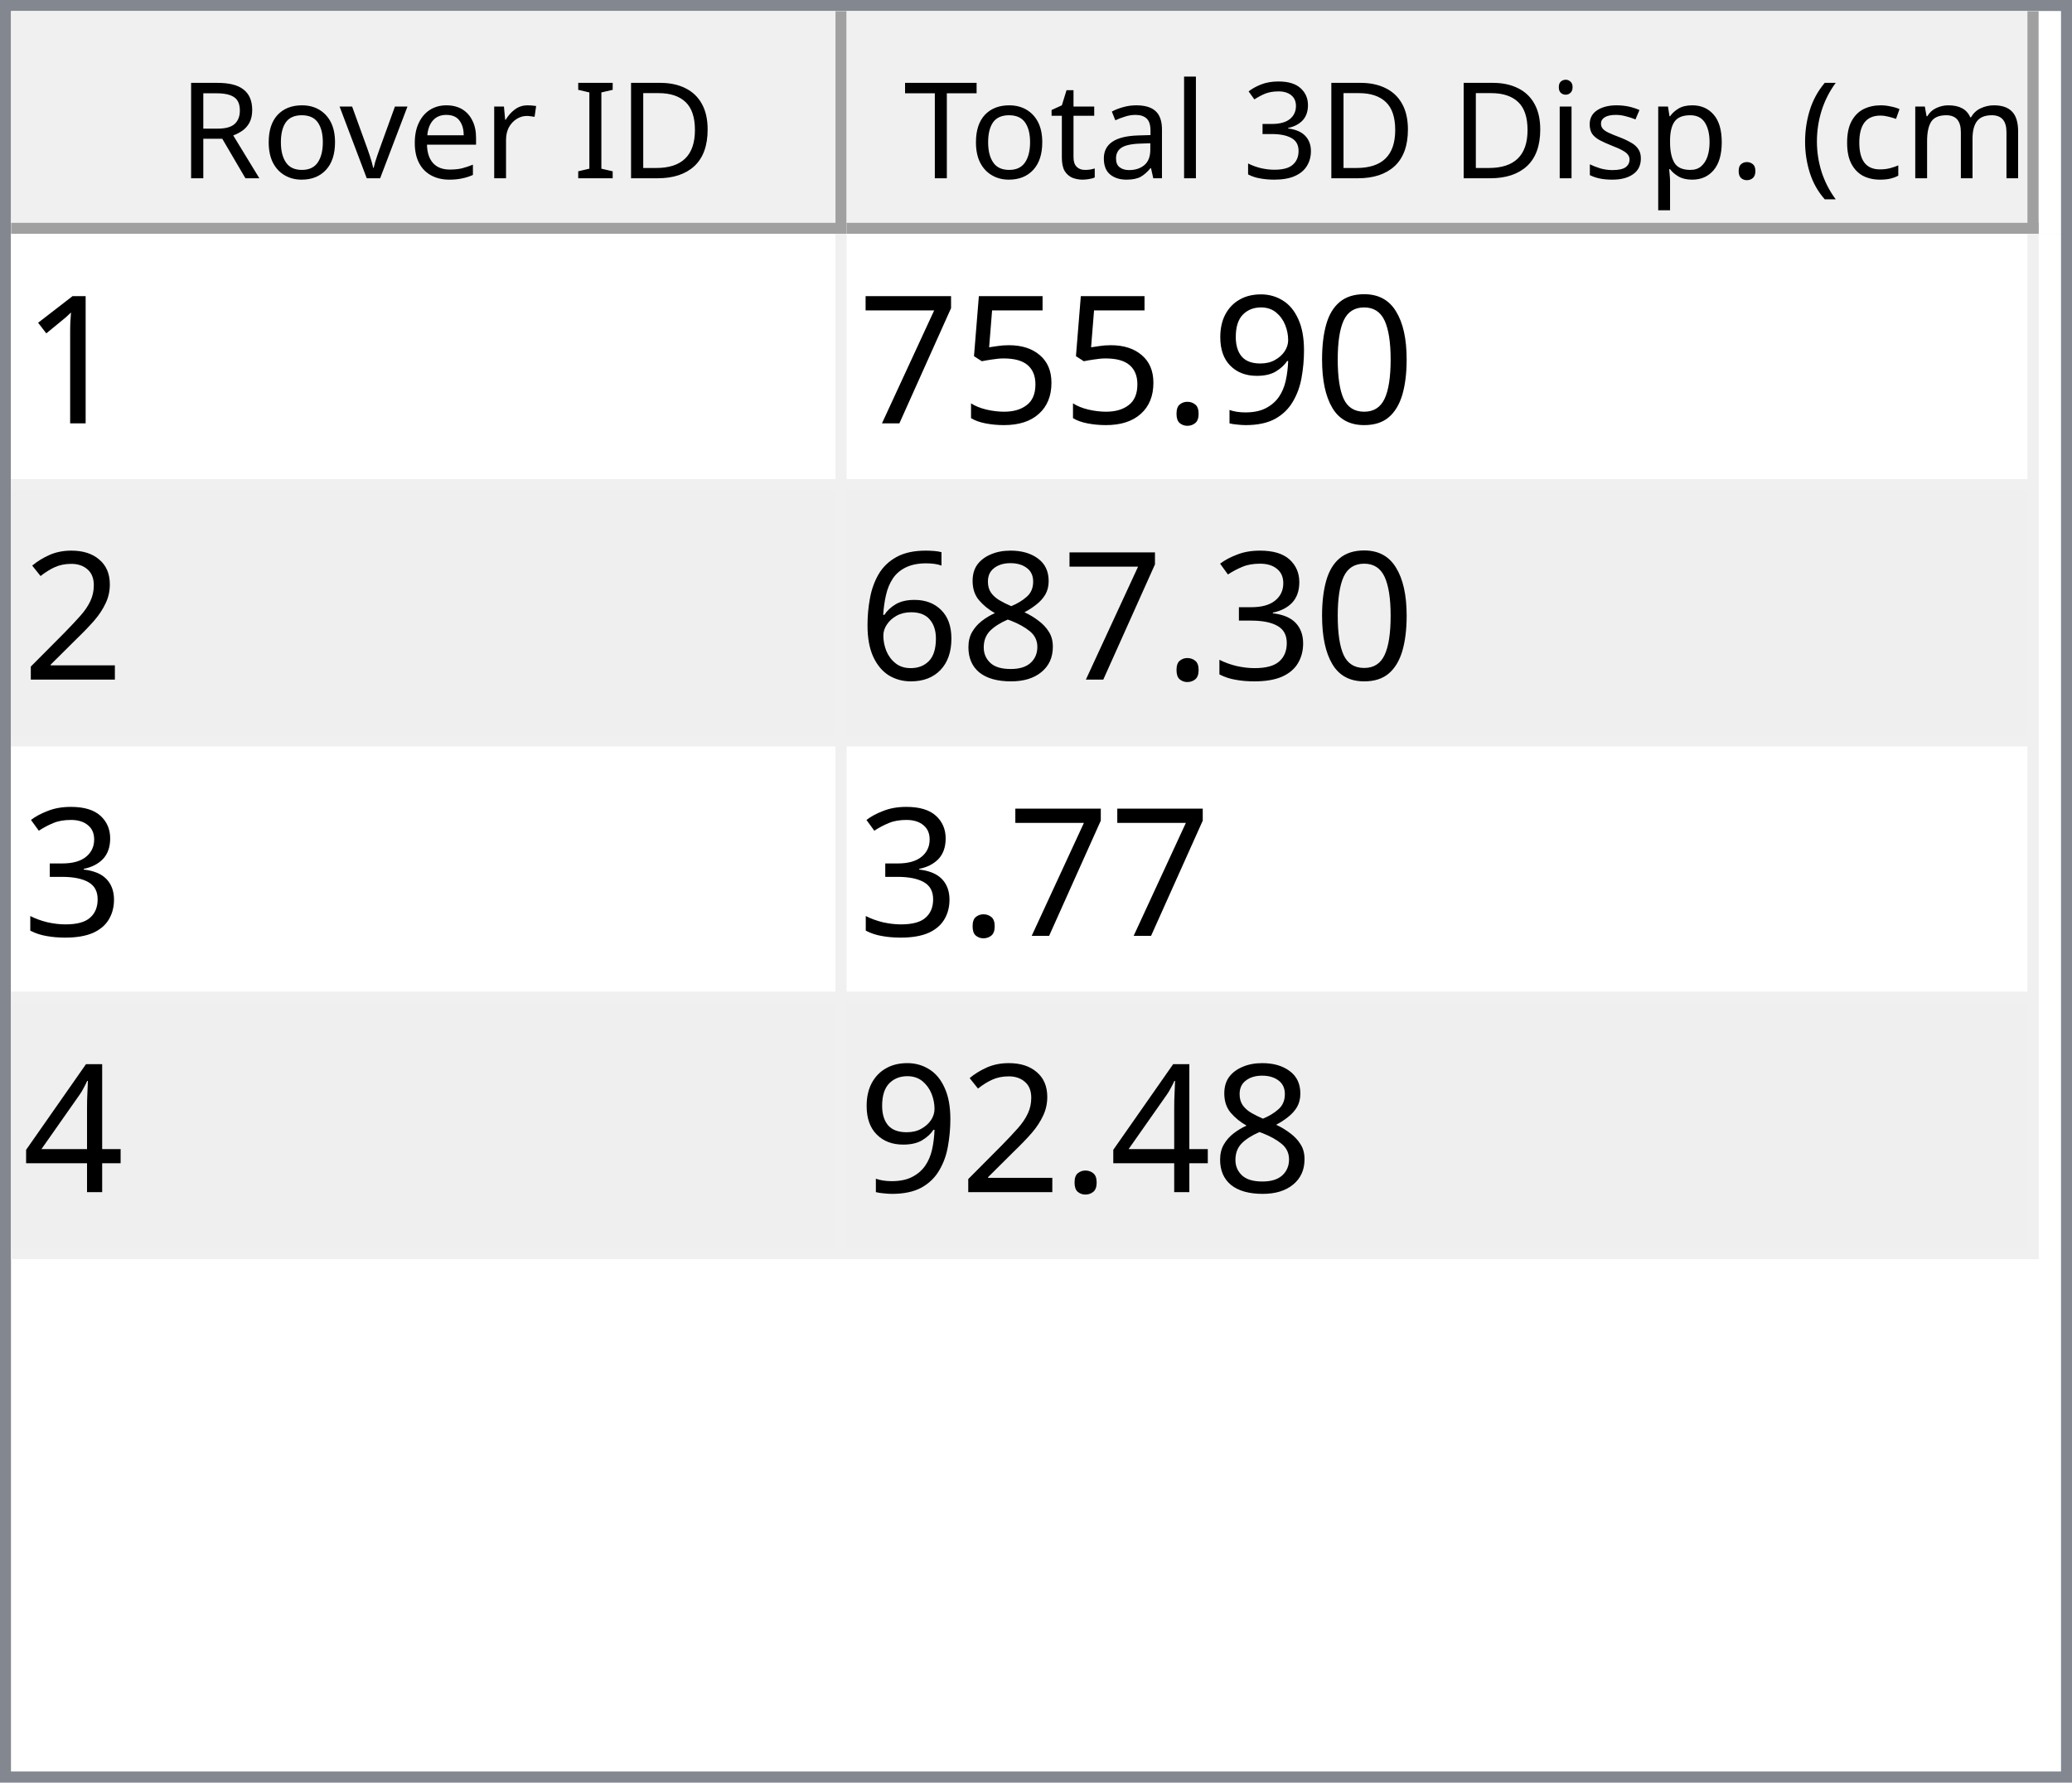
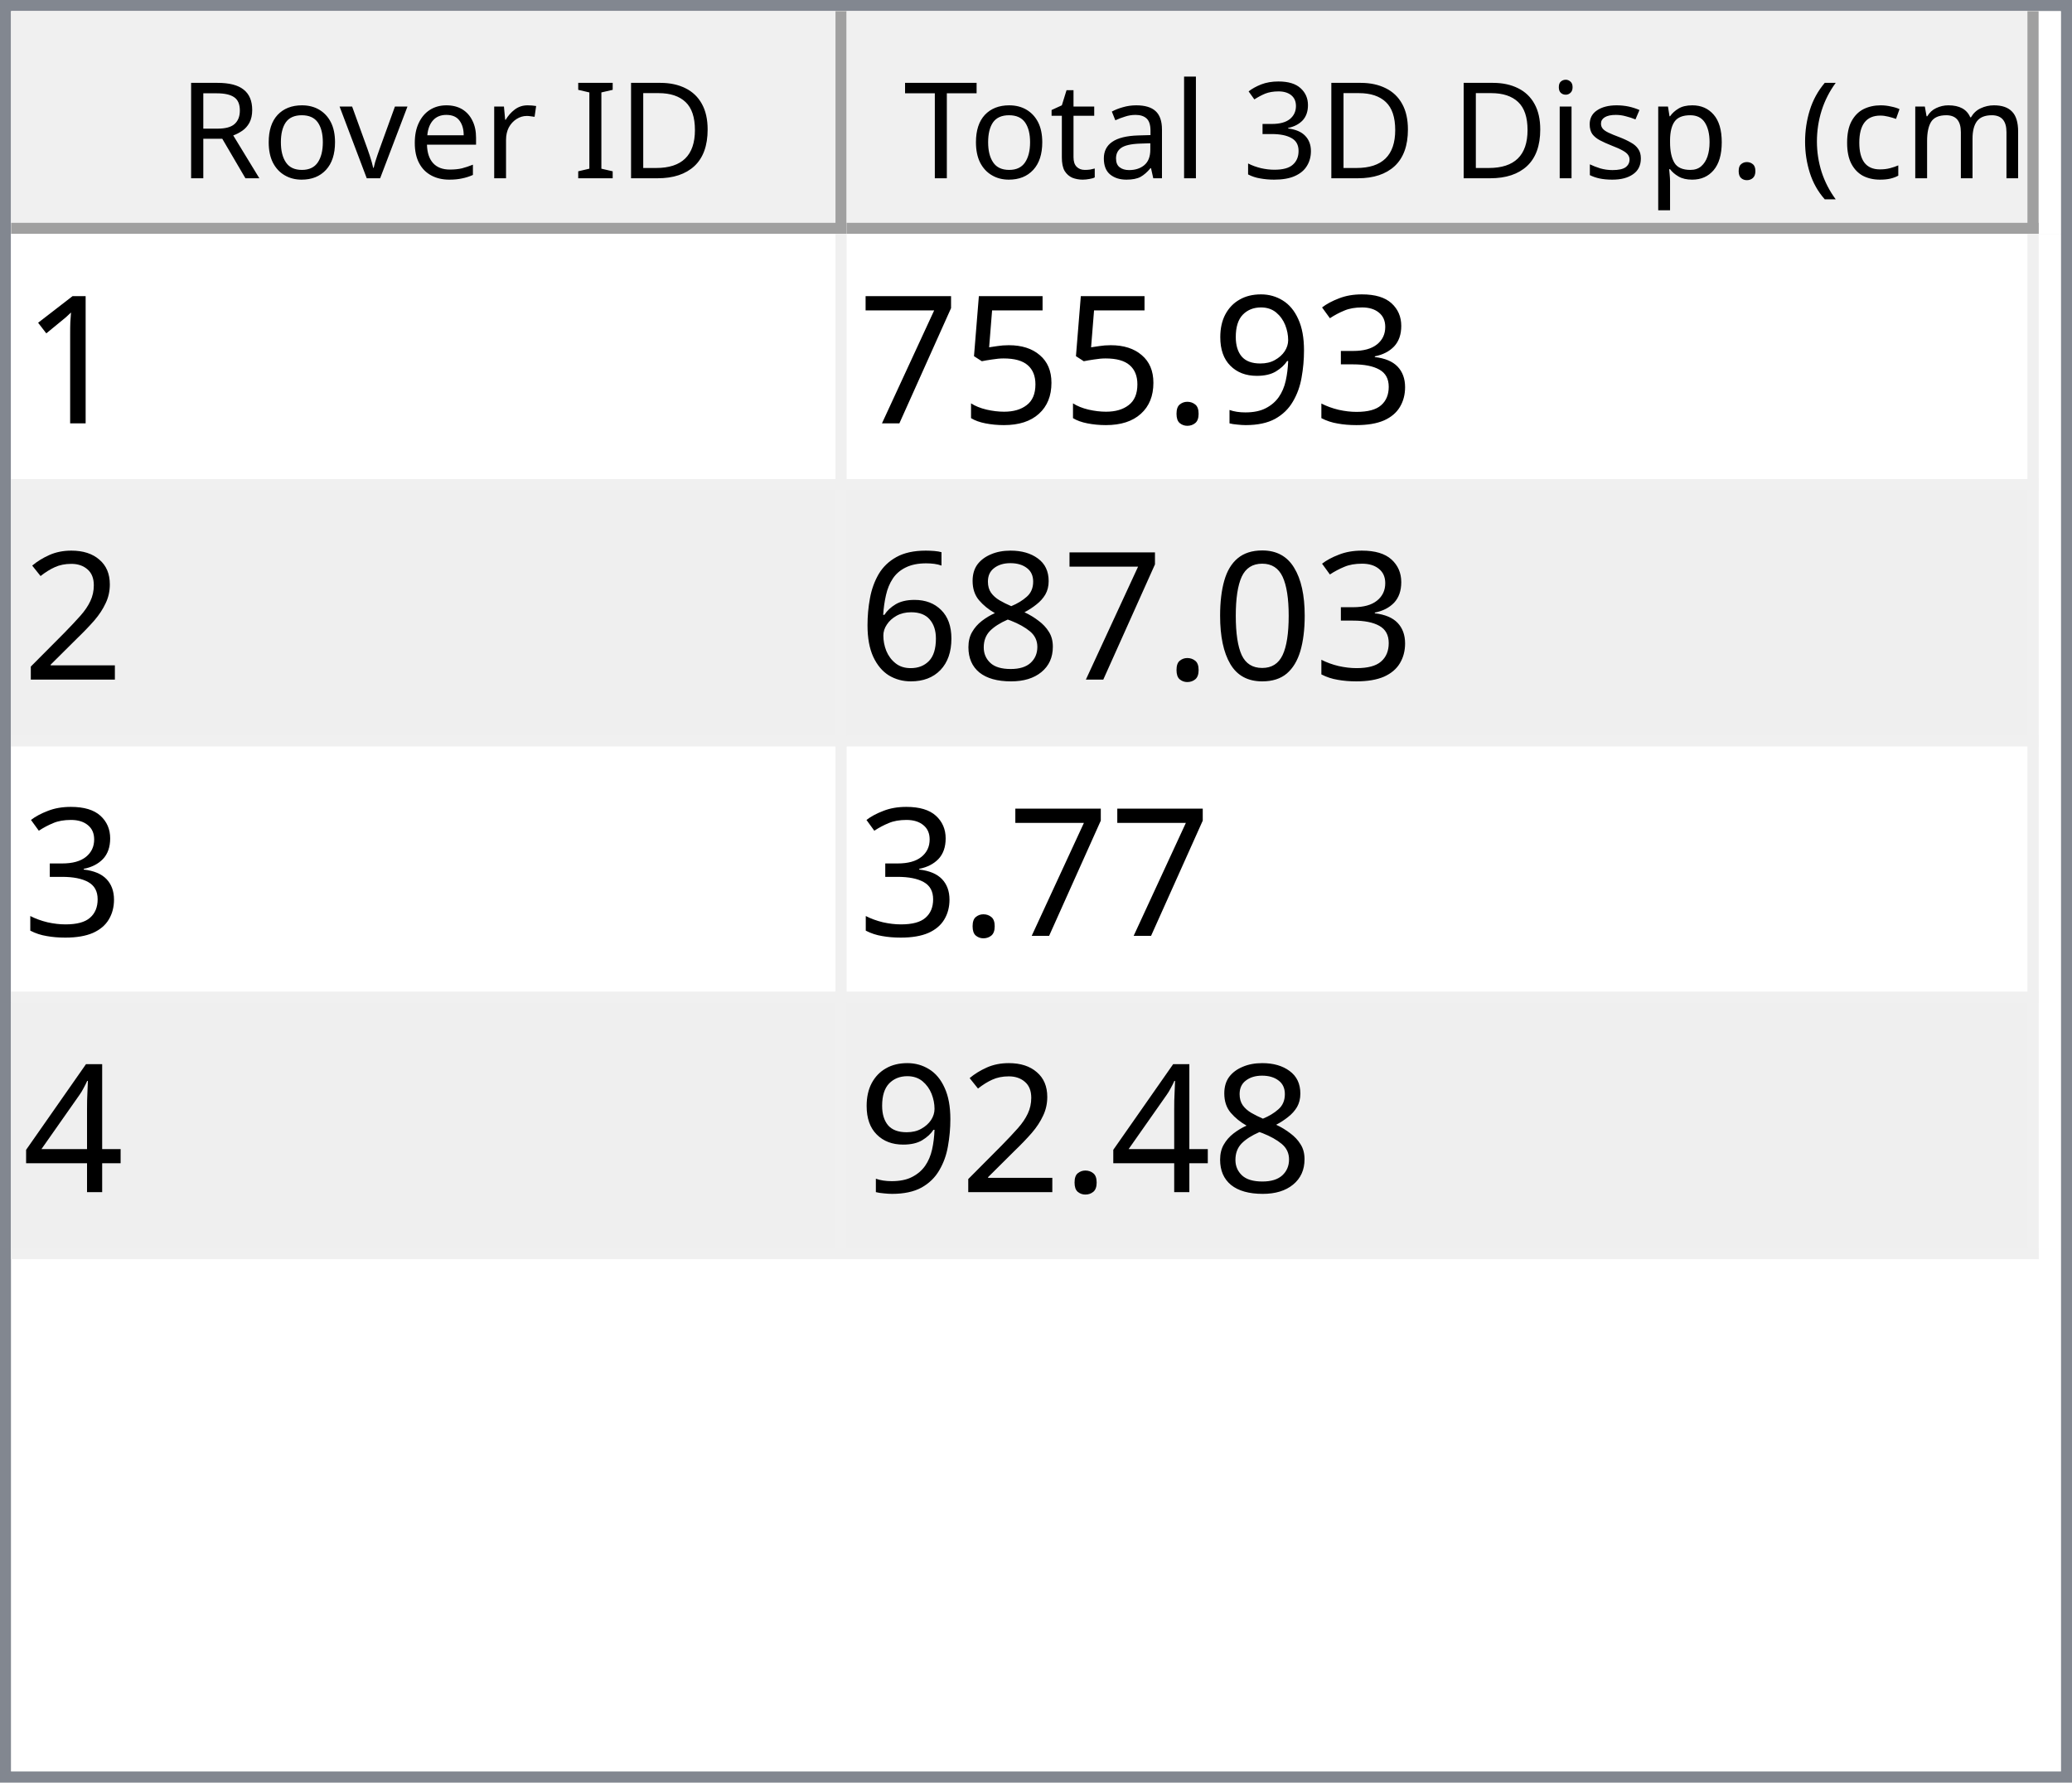
<svg xmlns="http://www.w3.org/2000/svg" style="fill-opacity:1; color-rendering:auto; color-interpolation:auto; text-rendering:auto; stroke:black; stroke-linecap:square; stroke-miterlimit:10; shape-rendering:auto; stroke-opacity:1; fill:black; stroke-dasharray:none; font-weight:normal; stroke-width:1; font-family:'Dialog'; font-style:normal; stroke-linejoin:miter; font-size:12px; stroke-dashoffset:0; image-rendering:auto;" width="186" height="160">
  <defs id="genericDefs" />
  <g>
    <defs id="defs1">
      <clipPath clipPathUnits="userSpaceOnUse" id="clipPath1">
        <path d="M0 0 L186 0 L186 160 L0 160 L0 0 Z" />
      </clipPath>
      <clipPath clipPathUnits="userSpaceOnUse" id="clipPath2">
        <path d="M0 0 L0 160 L186 160 L186 0 Z" />
      </clipPath>
      <clipPath clipPathUnits="userSpaceOnUse" id="clipPath3">
        <path d="M0 0 L0 20 L184 20 L184 0 Z" />
      </clipPath>
      <clipPath clipPathUnits="userSpaceOnUse" id="clipPath4">
        <path d="M0 0 L0 20 L75 20 L75 0 Z" />
      </clipPath>
      <clipPath clipPathUnits="userSpaceOnUse" id="clipPath5">
        <path d="M1 1 L1 19 L74 19 L74 1 Z" />
      </clipPath>
      <clipPath clipPathUnits="userSpaceOnUse" id="clipPath6">
        <path d="M0 0 L0 18 L73 18 L73 0 Z" />
      </clipPath>
      <clipPath clipPathUnits="userSpaceOnUse" id="clipPath7">
        <path d="M-0.5 -0.5 L-0.5 19.5 L74.5 19.5 L74.5 -0.5 Z" />
      </clipPath>
      <clipPath clipPathUnits="userSpaceOnUse" id="clipPath8">
        <path d="M0 0 L0 20 L107 20 L107 0 Z" />
      </clipPath>
      <clipPath clipPathUnits="userSpaceOnUse" id="clipPath9">
        <path d="M1 1 L1 19 L106 19 L106 1 Z" />
      </clipPath>
      <clipPath clipPathUnits="userSpaceOnUse" id="clipPath10">
        <path d="M0 0 L0 18 L105 18 L105 0 Z" />
      </clipPath>
      <clipPath clipPathUnits="userSpaceOnUse" id="clipPath11">
        <path d="M-0.5 -0.5 L-0.5 19.5 L106.5 19.5 L106.5 -0.5 Z" />
      </clipPath>
      <clipPath clipPathUnits="userSpaceOnUse" id="clipPath12">
        <path d="M0 0 L0 138 L184 138 L184 0 Z" />
      </clipPath>
      <clipPath clipPathUnits="userSpaceOnUse" id="clipPath13">
        <path d="M0 0 L0 92 L182 92 L182 0 Z" />
      </clipPath>
      <clipPath clipPathUnits="userSpaceOnUse" id="clipPath14">
        <path d="M-0.5 -0.5 L-0.5 91.5 L181.5 91.5 L181.5 -0.5 Z" />
      </clipPath>
      <clipPath clipPathUnits="userSpaceOnUse" id="clipPath15">
        <path d="M0 0 L0 22 L74 22 L74 0 Z" />
      </clipPath>
      <clipPath clipPathUnits="userSpaceOnUse" id="clipPath16">
        <path d="M0 0 L0 22 L106 22 L106 0 Z" />
      </clipPath>
      <font horiz-adv-x="64.551" id="font1">
        <font-face ascent="107.91" descent="25.098" units-per-em="100" style="font-style:normal; font-family:Segoe UI; font-weight:normal;" />
        <missing-glyph horiz-adv-x="64.551" d="M8.109 0 L8.109 68.266 L56.453 68.266 L56.453 0 L8.109 0 ZM15.328 7.234 L49.219 7.234 L49.219 61.031 L15.328 61.031 L15.328 7.234 Z" />
        <glyph unicode="D" horiz-adv-x="70.117" d="M9.188 0 L9.188 70.016 L28.516 70.016 Q65.531 70.016 65.531 35.891 Q65.531 19.672 55.25 9.836 Q44.969 0 27.734 0 L9.188 0 ZM17.391 62.594 L17.391 7.422 L27.828 7.422 Q41.609 7.422 49.273 14.797 Q56.938 22.172 56.938 35.688 Q56.938 62.594 28.328 62.594 L17.391 62.594 Z" />
        <glyph unicode="I" horiz-adv-x="26.611" d="M17.391 0 L9.188 0 L9.188 70.016 L17.391 70.016 L17.391 0 Z" />
        <glyph unicode=" " horiz-adv-x="27.393" d="" />
        <glyph unicode="r" horiz-adv-x="34.766" d="M34.188 41.891 Q32.078 43.5 28.125 43.5 Q23 43.5 19.555 38.672 Q16.109 33.844 16.109 25.484 L16.109 0 L8.109 0 L8.109 50 L16.109 50 L16.109 39.703 L16.312 39.703 Q18.016 44.969 21.531 47.922 Q25.047 50.875 29.391 50.875 Q32.516 50.875 34.188 50.203 L34.188 41.891 Z" />
        <glyph unicode="e" horiz-adv-x="52.295" d="M48.297 23 L12.984 23 Q13.188 14.656 17.484 10.109 Q21.781 5.562 29.297 5.562 Q37.75 5.562 44.828 11.141 L44.828 3.609 Q38.234 -1.172 27.391 -1.172 Q16.797 -1.172 10.742 5.641 Q4.688 12.453 4.688 24.812 Q4.688 36.469 11.305 43.82 Q17.922 51.172 27.734 51.172 Q37.547 51.172 42.922 44.828 Q48.297 38.484 48.297 27.203 L48.297 23 ZM40.094 29.781 Q40.047 36.719 36.75 40.578 Q33.453 44.438 27.594 44.438 Q21.922 44.438 17.969 40.383 Q14.016 36.328 13.094 29.781 L40.094 29.781 Z" />
        <glyph unicode="v" horiz-adv-x="47.9" d="M47.406 50 L27.484 0 L19.625 0 L0.688 50 L9.469 50 L22.172 13.672 Q23.578 9.672 23.922 6.688 L24.125 6.688 Q24.609 10.453 25.688 13.484 L38.969 50 L47.406 50 Z" />
        <glyph unicode="o" horiz-adv-x="58.594" d="M29 -1.172 Q17.922 -1.172 11.305 5.836 Q4.688 12.844 4.688 24.422 Q4.688 37.016 11.57 44.094 Q18.453 51.172 30.172 51.172 Q41.359 51.172 47.633 44.289 Q53.906 37.406 53.906 25.203 Q53.906 13.234 47.141 6.031 Q40.375 -1.172 29 -1.172 ZM29.594 44.438 Q21.875 44.438 17.383 39.188 Q12.891 33.938 12.891 24.703 Q12.891 15.828 17.43 10.695 Q21.969 5.562 29.594 5.562 Q37.359 5.562 41.531 10.594 Q45.703 15.625 45.703 24.906 Q45.703 34.281 41.531 39.359 Q37.359 44.438 29.594 44.438 Z" />
        <glyph unicode="R" horiz-adv-x="59.814" d="M59.375 0 L49.609 0 L37.891 19.625 Q36.281 22.359 34.766 24.289 Q33.25 26.219 31.664 27.438 Q30.078 28.656 28.25 29.219 Q26.422 29.781 24.125 29.781 L17.391 29.781 L17.391 0 L9.188 0 L9.188 70.016 L30.078 70.016 Q34.672 70.016 38.555 68.867 Q42.438 67.719 45.289 65.375 Q48.141 63.031 49.758 59.547 Q51.375 56.062 51.375 51.375 Q51.375 47.703 50.273 44.656 Q49.172 41.609 47.148 39.211 Q45.125 36.812 42.266 35.133 Q39.406 33.453 35.844 32.516 L35.844 32.328 Q37.594 31.547 38.891 30.547 Q40.188 29.547 41.359 28.18 Q42.531 26.812 43.68 25.078 Q44.828 23.344 46.234 21.047 L59.375 0 ZM17.391 62.594 L17.391 37.203 L28.516 37.203 Q31.594 37.203 34.203 38.133 Q36.812 39.062 38.719 40.797 Q40.625 42.531 41.703 45.047 Q42.781 47.562 42.781 50.688 Q42.781 56.297 39.141 59.445 Q35.5 62.594 28.609 62.594 L17.391 62.594 Z" />
        <glyph unicode=")" horiz-adv-x="30.176" d="M8.297 -15.922 L1.172 -15.922 Q16.406 2.344 16.406 26.812 Q16.406 51.469 1.078 70.016 L8.297 70.016 Q23.531 52.156 23.531 26.703 Q23.531 1.375 8.297 -15.922 Z" />
        <glyph unicode="m" horiz-adv-x="86.133" d="M79.109 0 L71.094 0 L71.094 28.719 Q71.094 37.016 68.531 40.727 Q65.969 44.438 59.906 44.438 Q54.781 44.438 51.195 39.75 Q47.609 35.062 47.609 28.516 L47.609 0 L39.594 0 L39.594 29.688 Q39.594 44.438 28.219 44.438 Q22.953 44.438 19.531 40.016 Q16.109 35.594 16.109 28.516 L16.109 0 L8.109 0 L8.109 50 L16.109 50 L16.109 42.094 L16.312 42.094 Q21.625 51.172 31.844 51.172 Q36.969 51.172 40.773 48.312 Q44.578 45.453 46 40.828 Q51.562 51.172 62.594 51.172 Q79.109 51.172 79.109 30.812 L79.109 0 Z" />
        <glyph unicode="c" horiz-adv-x="46.191" d="M42.188 2.297 Q36.422 -1.172 28.516 -1.172 Q17.828 -1.172 11.258 5.789 Q4.688 12.75 4.688 23.828 Q4.688 36.188 11.766 43.68 Q18.844 51.172 30.672 51.172 Q37.25 51.172 42.281 48.734 L42.281 40.531 Q36.719 44.438 30.375 44.438 Q22.703 44.438 17.797 38.945 Q12.891 33.453 12.891 24.516 Q12.891 15.719 17.508 10.641 Q22.125 5.562 29.891 5.562 Q36.422 5.562 42.188 9.906 L42.188 2.297 Z" />
        <glyph unicode="(" horiz-adv-x="30.176" d="M29.109 -15.922 L21.969 -15.922 Q6.844 1.375 6.844 26.703 Q6.844 52.156 21.969 70.016 L29.203 70.016 Q13.875 51.469 13.875 26.812 Q13.875 2.344 29.109 -15.922 Z" />
        <glyph unicode="." horiz-adv-x="21.68" d="M10.891 -1.078 Q8.641 -1.078 7.055 0.539 Q5.469 2.156 5.469 4.391 Q5.469 6.641 7.055 8.273 Q8.641 9.906 10.891 9.906 Q13.188 9.906 14.797 8.273 Q16.406 6.641 16.406 4.391 Q16.406 2.156 14.797 0.539 Q13.188 -1.078 10.891 -1.078 Z" />
        <glyph unicode="p" horiz-adv-x="58.789" d="M16.312 7.234 L16.109 7.234 L16.109 -23 L8.109 -23 L8.109 50 L16.109 50 L16.109 41.219 L16.312 41.219 Q22.219 51.172 33.594 51.172 Q43.266 51.172 48.688 44.461 Q54.109 37.75 54.109 26.469 Q54.109 13.922 48 6.375 Q41.891 -1.172 31.297 -1.172 Q21.578 -1.172 16.312 7.234 ZM16.109 27.391 L16.109 20.406 Q16.109 14.203 20.141 9.883 Q24.172 5.562 30.375 5.562 Q37.641 5.562 41.773 11.133 Q45.906 16.703 45.906 26.609 Q45.906 34.969 42.047 39.703 Q38.188 44.438 31.594 44.438 Q24.609 44.438 20.359 39.578 Q16.109 34.719 16.109 27.391 Z" />
        <glyph unicode="s" horiz-adv-x="42.432" d="M5.078 1.812 L5.078 10.406 Q11.625 5.562 19.484 5.562 Q30.031 5.562 30.031 12.594 Q30.031 14.594 29.125 15.992 Q28.219 17.391 26.68 18.461 Q25.141 19.531 23.07 20.383 Q21 21.234 18.609 22.172 Q15.281 23.484 12.766 24.828 Q10.25 26.172 8.57 27.859 Q6.891 29.547 6.031 31.695 Q5.172 33.844 5.172 36.719 Q5.172 40.234 6.789 42.945 Q8.406 45.656 11.086 47.484 Q13.766 49.312 17.211 50.242 Q20.656 51.172 24.312 51.172 Q30.812 51.172 35.938 48.922 L35.938 40.828 Q30.422 44.438 23.25 44.438 Q21 44.438 19.195 43.922 Q17.391 43.406 16.094 42.477 Q14.797 41.547 14.086 40.258 Q13.375 38.969 13.375 37.406 Q13.375 35.453 14.086 34.133 Q14.797 32.812 16.164 31.789 Q17.531 30.766 19.484 29.938 Q21.438 29.109 23.922 28.125 Q27.25 26.859 29.883 25.516 Q32.516 24.172 34.375 22.484 Q36.234 20.797 37.234 18.602 Q38.234 16.406 38.234 13.375 Q38.234 9.672 36.602 6.938 Q34.969 4.203 32.234 2.398 Q29.5 0.594 25.93 -0.289 Q22.359 -1.172 18.453 -1.172 Q10.75 -1.172 5.078 1.812 Z" />
        <glyph unicode="i" horiz-adv-x="24.219" d="M12.203 62.703 Q10.062 62.703 8.547 64.164 Q7.031 65.625 7.031 67.875 Q7.031 70.125 8.547 71.609 Q10.062 73.094 12.203 73.094 Q14.406 73.094 15.945 71.609 Q17.484 70.125 17.484 67.875 Q17.484 65.719 15.945 64.211 Q14.406 62.703 12.203 62.703 ZM16.109 0 L8.109 0 L8.109 50 L16.109 50 L16.109 0 Z" />
        <glyph unicode="3" horiz-adv-x="53.906" d="M46.531 19.828 Q46.531 15.094 44.75 11.211 Q42.969 7.328 39.719 4.57 Q36.469 1.812 31.93 0.297 Q27.391 -1.219 21.922 -1.219 Q11.922 -1.219 6 2.594 L6 11.188 Q13.094 5.609 22.219 5.609 Q25.875 5.609 28.828 6.539 Q31.781 7.469 33.906 9.227 Q36.031 10.984 37.18 13.477 Q38.328 15.969 38.328 19.094 Q38.328 32.812 18.797 32.812 L12.984 32.812 L12.984 39.594 L18.5 39.594 Q35.797 39.594 35.797 52.484 Q35.797 64.406 22.609 64.406 Q15.188 64.406 8.688 59.422 L8.688 67.188 Q15.375 71.188 24.609 71.188 Q29 71.188 32.57 69.969 Q36.141 68.75 38.68 66.555 Q41.219 64.359 42.609 61.281 Q44 58.203 44 54.5 Q44 40.672 30.031 36.719 L30.031 36.531 Q33.594 36.141 36.625 34.797 Q39.656 33.453 41.852 31.305 Q44.047 29.156 45.289 26.25 Q46.531 23.344 46.531 19.828 Z" />
        <glyph unicode="l" horiz-adv-x="24.219" d="M16.109 0 L8.109 0 L8.109 74.031 L16.109 74.031 L16.109 0 Z" />
        <glyph unicode="a" horiz-adv-x="50.879" d="M43.891 0 L35.891 0 L35.891 7.812 L35.688 7.812 Q30.469 -1.172 20.312 -1.172 Q12.844 -1.172 8.617 2.781 Q4.391 6.734 4.391 13.281 Q4.391 27.297 20.906 29.594 L35.891 31.688 Q35.891 44.438 25.594 44.438 Q16.547 44.438 9.281 38.281 L9.281 46.484 Q16.656 51.172 26.266 51.172 Q43.891 51.172 43.891 32.516 L43.891 0 ZM35.891 25.297 L23.828 23.641 Q18.266 22.859 15.43 20.875 Q12.594 18.891 12.594 13.875 Q12.594 10.203 15.211 7.883 Q17.828 5.562 22.172 5.562 Q28.125 5.562 32.008 9.742 Q35.891 13.922 35.891 20.312 L35.891 25.297 Z" />
        <glyph unicode="t" horiz-adv-x="33.887" d="M31.297 0.484 Q28.469 -1.078 23.828 -1.078 Q10.688 -1.078 10.688 13.578 L10.688 43.172 L2.094 43.172 L2.094 50 L10.688 50 L10.688 62.203 L18.703 64.797 L18.703 50 L31.297 50 L31.297 43.172 L18.703 43.172 L18.703 14.984 Q18.703 9.969 20.414 7.82 Q22.125 5.672 26.078 5.672 Q29.109 5.672 31.297 7.328 L31.297 0.484 Z" />
        <glyph unicode="T" horiz-adv-x="52.393" d="M50.594 62.594 L30.375 62.594 L30.375 0 L22.172 0 L22.172 62.594 L2 62.594 L2 70.016 L50.594 70.016 L50.594 62.594 Z" />
      </font>
      <font horiz-adv-x="75.0" id="font2">
        <font-face ascent="100.537" descent="21.973" units-per-em="100" style="font-style:normal; font-family:sans-serif; font-weight:normal;" />
        <missing-glyph horiz-adv-x="75.0" d="M12.5 0 L12.5 62.5 L62.5 62.5 L62.5 0 L12.5 0 ZM14.062 1.562 L60.938 1.562 L60.938 60.938 L14.062 60.938 L14.062 1.562 Z" />
        <glyph unicode="1" horiz-adv-x="55.615" d="M37.25 0 L28.469 0 L28.469 56 Q25.297 52.984 20.141 49.953 Q14.984 46.922 10.891 45.406 L10.891 53.906 Q18.266 57.375 23.781 62.305 Q29.297 67.234 31.594 71.875 L37.25 71.875 L37.25 0 Z" />
-         <glyph unicode="0" horiz-adv-x="55.615" d="M4.156 35.297 Q4.156 48 6.766 55.742 Q9.375 63.484 14.523 67.68 Q19.672 71.875 27.484 71.875 Q33.25 71.875 37.594 69.555 Q41.938 67.234 44.773 62.867 Q47.609 58.5 49.219 52.227 Q50.828 45.953 50.828 35.297 Q50.828 22.703 48.242 14.969 Q45.656 7.234 40.508 3.008 Q35.359 -1.219 27.484 -1.219 Q17.141 -1.219 11.234 6.203 Q4.156 15.141 4.156 35.297 ZM13.188 35.297 Q13.188 17.672 17.312 11.836 Q21.438 6 27.484 6 Q33.547 6 37.672 11.859 Q41.797 17.719 41.797 35.297 Q41.797 52.984 37.672 58.789 Q33.547 64.594 27.391 64.594 Q21.344 64.594 17.719 59.469 Q13.188 52.938 13.188 35.297 Z" />
+         <glyph unicode="3" horiz-adv-x="55.615" d="M4.203 18.891 L12.984 20.062 Q14.5 12.594 18.141 9.297 Q21.781 6 27 6 Q33.203 6 37.477 10.297 Q41.75 14.594 41.75 20.953 Q41.75 27 37.797 30.93 Q33.844 34.859 27.734 34.859 Q25.25 34.859 21.531 33.891 L22.516 41.609 Q23.391 41.5 23.922 41.5 Q29.547 41.5 34.039 44.43 Q38.531 47.359 38.531 53.469 Q38.531 58.297 35.258 61.477 Q31.984 64.656 26.812 64.656 Q21.688 64.656 18.266 61.43 Q14.844 58.203 13.875 51.766 L5.078 53.328 Q6.688 62.156 12.398 67.016 Q18.109 71.875 26.609 71.875 Q32.469 71.875 37.398 69.359 Q42.328 66.844 44.945 62.5 Q47.562 58.156 47.562 53.266 Q47.562 48.641 45.07 44.828 Q42.578 41.016 37.703 38.766 Q44.047 37.312 47.562 32.695 Q51.078 28.078 51.078 21.141 Q51.078 11.766 44.242 5.25 Q37.406 -1.266 26.953 -1.266 Q17.531 -1.266 11.305 4.352 Q5.078 9.969 4.203 18.891 Z" />
        <glyph unicode="9" horiz-adv-x="55.615" d="M5.469 16.547 L13.922 17.328 Q14.984 11.375 18.016 8.688 Q21.047 6 25.781 6 Q29.828 6 32.883 7.859 Q35.938 9.719 37.891 12.82 Q39.844 15.922 41.164 21.195 Q42.484 26.469 42.484 31.938 Q42.484 32.516 42.438 33.688 Q39.797 29.5 35.234 26.883 Q30.672 24.266 25.344 24.266 Q16.453 24.266 10.305 30.711 Q4.156 37.156 4.156 47.703 Q4.156 58.594 10.578 65.234 Q17 71.875 26.656 71.875 Q33.641 71.875 39.43 68.117 Q45.219 64.359 48.219 57.398 Q51.219 50.438 51.219 37.25 Q51.219 23.531 48.242 15.406 Q45.266 7.281 39.383 3.031 Q33.5 -1.219 25.594 -1.219 Q17.188 -1.219 11.867 3.445 Q6.547 8.109 5.469 16.547 ZM41.453 48.141 Q41.453 55.719 37.43 60.156 Q33.406 64.594 27.734 64.594 Q21.875 64.594 17.531 59.812 Q13.188 55.031 13.188 47.406 Q13.188 40.578 17.312 36.305 Q21.438 32.031 27.484 32.031 Q33.594 32.031 37.523 36.305 Q41.453 40.578 41.453 48.141 Z" />
        <glyph unicode="." horiz-adv-x="27.783" d="M9.078 0 L9.078 10.016 L19.094 10.016 L19.094 0 L9.078 0 Z" />
        <glyph unicode="5" horiz-adv-x="55.615" d="M4.156 18.75 L13.375 19.531 Q14.406 12.797 18.141 9.398 Q21.875 6 27.156 6 Q33.5 6 37.891 10.789 Q42.281 15.578 42.281 23.484 Q42.281 31 38.062 35.352 Q33.844 39.703 27 39.703 Q22.75 39.703 19.336 37.773 Q15.922 35.844 13.969 32.766 L5.719 33.844 L12.641 70.609 L48.25 70.609 L48.25 62.203 L19.672 62.203 L15.828 42.969 Q22.266 47.469 29.344 47.469 Q38.719 47.469 45.164 40.969 Q51.609 34.469 51.609 24.266 Q51.609 14.547 45.953 7.469 Q39.062 -1.219 27.156 -1.219 Q17.391 -1.219 11.211 4.25 Q5.031 9.719 4.156 18.75 Z" />
        <glyph unicode="7" horiz-adv-x="55.615" d="M4.734 62.203 L4.734 70.656 L51.078 70.656 L51.078 63.812 Q44.234 56.547 37.523 44.484 Q30.812 32.422 27.156 19.672 Q24.516 10.688 23.781 0 L14.75 0 Q14.891 8.453 18.062 20.414 Q21.234 32.375 27.172 43.484 Q33.109 54.594 39.797 62.203 L4.734 62.203 Z" />
        <glyph unicode="2" horiz-adv-x="55.615" d="M50.344 8.453 L50.344 0 L3.031 0 Q2.938 3.172 4.047 6.109 Q5.859 10.938 9.836 15.625 Q13.812 20.312 21.344 26.469 Q33.016 36.031 37.117 41.625 Q41.219 47.219 41.219 52.203 Q41.219 57.422 37.477 61.008 Q33.734 64.594 27.734 64.594 Q21.391 64.594 17.578 60.789 Q13.766 56.984 13.719 50.25 L4.688 51.172 Q5.609 61.281 11.664 66.578 Q17.719 71.875 27.938 71.875 Q38.234 71.875 44.242 66.164 Q50.25 60.453 50.25 52 Q50.25 47.703 48.492 43.555 Q46.734 39.406 42.656 34.812 Q38.578 30.219 29.109 22.219 Q21.188 15.578 18.945 13.211 Q16.703 10.844 15.234 8.453 L50.344 8.453 Z" />
-         <glyph unicode="3" horiz-adv-x="55.615" d="M4.203 18.891 L12.984 20.062 Q14.5 12.594 18.141 9.297 Q21.781 6 27 6 Q33.203 6 37.477 10.297 Q41.75 14.594 41.75 20.953 Q41.75 27 37.797 30.93 Q33.844 34.859 27.734 34.859 Q25.25 34.859 21.531 33.891 L22.516 41.609 Q23.391 41.5 23.922 41.5 Q29.547 41.5 34.039 44.43 Q38.531 47.359 38.531 53.469 Q38.531 58.297 35.258 61.477 Q31.984 64.656 26.812 64.656 Q21.688 64.656 18.266 61.43 Q14.844 58.203 13.875 51.766 L5.078 53.328 Q6.688 62.156 12.398 67.016 Q18.109 71.875 26.609 71.875 Q32.469 71.875 37.398 69.359 Q42.328 66.844 44.945 62.5 Q47.562 58.156 47.562 53.266 Q47.562 48.641 45.07 44.828 Q42.578 41.016 37.703 38.766 Q44.047 37.312 47.562 32.695 Q51.078 28.078 51.078 21.141 Q51.078 11.766 44.242 5.25 Q37.406 -1.266 26.953 -1.266 Q17.531 -1.266 11.305 4.352 Q5.078 9.969 4.203 18.891 Z" />
+         <glyph unicode="0" horiz-adv-x="55.615" d="M4.156 35.297 Q4.156 48 6.766 55.742 Q9.375 63.484 14.523 67.68 Q19.672 71.875 27.484 71.875 Q33.25 71.875 37.594 69.555 Q41.938 67.234 44.773 62.867 Q47.609 58.5 49.219 52.227 Q50.828 45.953 50.828 35.297 Q50.828 22.703 48.242 14.969 Q45.656 7.234 40.508 3.008 Q35.359 -1.219 27.484 -1.219 Q17.141 -1.219 11.234 6.203 Q4.156 15.141 4.156 35.297 ZM13.188 35.297 Q13.188 17.672 17.312 11.836 Q21.438 6 27.484 6 Q33.547 6 37.672 11.859 Q41.797 17.719 41.797 35.297 Q41.797 52.984 37.672 58.789 Q33.547 64.594 27.391 64.594 Q21.344 64.594 17.719 59.469 Q13.188 52.938 13.188 35.297 Z" />
        <glyph unicode="8" horiz-adv-x="55.615" d="M17.672 38.812 Q12.203 40.828 9.57 44.539 Q6.938 48.25 6.938 53.422 Q6.938 61.234 12.555 66.555 Q18.172 71.875 27.484 71.875 Q36.859 71.875 42.578 66.43 Q48.297 60.984 48.297 53.172 Q48.297 48.188 45.68 44.508 Q43.062 40.828 37.75 38.812 Q44.344 36.672 47.781 31.883 Q51.219 27.094 51.219 20.453 Q51.219 11.281 44.727 5.031 Q38.234 -1.219 27.641 -1.219 Q17.047 -1.219 10.547 5.055 Q4.047 11.328 4.047 20.703 Q4.047 27.688 7.594 32.398 Q11.141 37.109 17.672 38.812 ZM15.922 53.719 Q15.922 48.641 19.195 45.414 Q22.469 42.188 27.688 42.188 Q32.766 42.188 36.016 45.383 Q39.266 48.578 39.266 53.219 Q39.266 58.062 35.914 61.359 Q32.562 64.656 27.594 64.656 Q22.562 64.656 19.242 61.43 Q15.922 58.203 15.922 53.719 ZM13.094 20.656 Q13.094 16.891 14.875 13.375 Q16.656 9.859 20.172 7.93 Q23.688 6 27.734 6 Q34.031 6 38.133 10.055 Q42.234 14.109 42.234 20.359 Q42.234 26.703 38.016 30.859 Q33.797 35.016 27.438 35.016 Q21.234 35.016 17.164 30.914 Q13.094 26.812 13.094 20.656 Z" />
        <glyph unicode="6" horiz-adv-x="55.615" d="M49.75 54.047 L41.016 53.375 Q39.844 58.547 37.703 60.891 Q34.125 64.656 28.906 64.656 Q24.703 64.656 21.531 62.312 Q17.391 59.281 14.992 53.469 Q12.594 47.656 12.5 36.922 Q15.672 41.75 20.266 44.094 Q24.859 46.438 29.891 46.438 Q38.672 46.438 44.852 39.969 Q51.031 33.5 51.031 23.25 Q51.031 16.5 48.125 10.719 Q45.219 4.938 40.141 1.859 Q35.062 -1.219 28.609 -1.219 Q17.625 -1.219 10.695 6.859 Q3.766 14.938 3.766 33.5 Q3.766 54.25 11.422 63.672 Q18.109 71.875 29.438 71.875 Q37.891 71.875 43.289 67.141 Q48.688 62.406 49.75 54.047 ZM13.875 23.188 Q13.875 18.656 15.797 14.508 Q17.719 10.359 21.188 8.18 Q24.656 6 28.469 6 Q34.031 6 38.039 10.492 Q42.047 14.984 42.047 22.703 Q42.047 30.125 38.086 34.398 Q34.125 38.672 28.125 38.672 Q22.172 38.672 18.023 34.398 Q13.875 30.125 13.875 23.188 Z" />
        <glyph unicode="4" horiz-adv-x="55.615" d="M32.328 0 L32.328 17.141 L1.266 17.141 L1.266 25.203 L33.938 71.578 L41.109 71.578 L41.109 25.203 L50.781 25.203 L50.781 17.141 L41.109 17.141 L41.109 0 L32.328 0 ZM32.328 25.203 L32.328 57.469 L9.906 25.203 L32.328 25.203 Z" />
      </font>
    </defs>
    <g style="fill:white; stroke:white;">
      <rect x="0" y="0" width="186" style="clip-path:url(#clipPath1); stroke:none;" height="160" />
    </g>
    <g style="fill:white; text-rendering:optimizeSpeed; color-rendering:optimizeSpeed; image-rendering:optimizeSpeed; shape-rendering:crispEdges; stroke:white; color-interpolation:sRGB;">
      <rect x="0" width="186" height="160" y="0" style="stroke:none;" />
      <path style="stroke:none;" d="M0 160 L186 160 L186 0 L0 0 Z" />
    </g>
    <g style="fill:rgb(240,240,240); font-family:'Segoe UI'; stroke:rgb(240,240,240);">
      <rect x="0" y="0" width="186" style="clip-path:url(#clipPath2); stroke:none;" height="160" />
    </g>
    <g style="fill:rgb(130,135,144); font-family:'Segoe UI'; stroke:rgb(130,135,144);">
      <path d="M0 0 L186 0 L186 160 L0 160 L0 0 ZM1 1 L185 1 L185 159 L1 159 L1 1 Z" style="fill-rule:evenodd; clip-path:url(#clipPath2); stroke:none;" />
    </g>
    <g style="fill:white; font-family:'Segoe UI'; stroke:white;" transform="translate(1,1)">
      <rect x="0" y="0" width="184" style="clip-path:url(#clipPath3); stroke:none;" height="20" />
    </g>
    <g style="fill:rgb(240,240,240); font-family:'Segoe UI'; stroke:rgb(240,240,240);" transform="translate(1,1)">
      <rect x="0" y="0" width="75" style="clip-path:url(#clipPath4); stroke:none;" height="20" />
    </g>
    <g style="font-family:'Segoe UI';" transform="translate(2,2)">
      <text x="14" xml:space="preserve" y="14" style="clip-path:url(#clipPath6); stroke:none;">Rover ID</text>
    </g>
    <g style="fill:rgb(160,160,160); font-family:'Segoe UI'; stroke:rgb(160,160,160); stroke-linejoin:bevel;" transform="translate(1.5,1.5)">
      <line x1="74" x2="74" y1="0" style="fill:none; clip-path:url(#clipPath7);" y2="19" />
    </g>
    <g style="fill:rgb(160,160,160); font-family:'Segoe UI'; stroke:rgb(160,160,160); stroke-linejoin:bevel;" transform="matrix(1,0,0,1,1,1) translate(0.5,0.5)">
      <line x1="0" x2="74" y1="19" style="fill:none; clip-path:url(#clipPath7);" y2="19" />
    </g>
    <g style="fill:rgb(240,240,240); font-family:'Segoe UI'; stroke:rgb(240,240,240);" transform="translate(76,1)">
      <rect x="0" y="0" width="107" style="clip-path:url(#clipPath8); stroke:none;" height="20" />
    </g>
    <g style="font-family:'Segoe UI';" transform="translate(77,2)">
      <text x="1" xml:space="preserve" y="14" style="clip-path:url(#clipPath10); stroke:none;"> Total 3D Disp. (cm)</text>
    </g>
    <g style="fill:rgb(160,160,160); font-family:'Segoe UI'; stroke:rgb(160,160,160); stroke-linejoin:bevel;" transform="translate(76.5,1.5)">
      <line x1="106" x2="106" y1="0" style="fill:none; clip-path:url(#clipPath11);" y2="19" />
    </g>
    <g style="fill:rgb(160,160,160); font-family:'Segoe UI'; stroke:rgb(160,160,160); stroke-linejoin:bevel;" transform="matrix(1,0,0,1,76,1) translate(0.5,0.5)">
      <line x1="0" x2="106" y1="19" style="fill:none; clip-path:url(#clipPath11);" y2="19" />
    </g>
    <g style="fill:white; font-family:'Segoe UI'; stroke:white;" transform="translate(1,21)">
      <rect x="0" y="0" width="184" style="clip-path:url(#clipPath12); stroke:none;" height="138" />
    </g>
    <g style="fill:rgb(240,240,240); font-size:16px; font-family:sans-serif; stroke:rgb(240,240,240);" transform="translate(1,21)">
      <rect x="0" y="0" width="182" style="clip-path:url(#clipPath13); stroke:none;" height="92" />
      <line transform="translate(0.5,0.5)" x1="0" x2="181" y1="22" style="clip-path:url(#clipPath14); fill:none; stroke-linejoin:bevel;" y2="22" />
    </g>
    <g transform="matrix(1,0,0,1,1,21) translate(0.5,0.5)" style="fill:rgb(240,240,240); font-size:16px; font-family:sans-serif; stroke:rgb(240,240,240); stroke-linejoin:bevel;">
      <line x1="0" x2="181" y1="45" style="fill:none; clip-path:url(#clipPath14);" y2="45" />
    </g>
    <g transform="matrix(1,0,0,1,1,21) translate(0.5,0.5)" style="fill:rgb(240,240,240); font-size:16px; font-family:sans-serif; stroke:rgb(240,240,240); stroke-linejoin:bevel;">
      <line x1="0" x2="181" y1="68" style="fill:none; clip-path:url(#clipPath14);" y2="68" />
    </g>
    <g transform="matrix(1,0,0,1,1,21) translate(0.5,0.5)" style="fill:rgb(240,240,240); font-size:16px; font-family:sans-serif; stroke:rgb(240,240,240); stroke-linejoin:bevel;">
      <line x1="0" x2="181" y1="91" style="fill:none; clip-path:url(#clipPath14);" y2="91" />
    </g>
    <g transform="matrix(1,0,0,1,1,21) translate(0.5,0.5)" style="fill:rgb(240,240,240); font-size:16px; font-family:sans-serif; stroke:rgb(240,240,240); stroke-linejoin:bevel;">
      <line x1="74" x2="74" y1="0" style="fill:none; clip-path:url(#clipPath14);" y2="91" />
    </g>
    <g transform="matrix(1,0,0,1,1,21) translate(0.5,0.5)" style="fill:rgb(240,240,240); font-size:16px; font-family:sans-serif; stroke:rgb(240,240,240); stroke-linejoin:bevel;">
      <line x1="181" x2="181" y1="0" style="fill:none; clip-path:url(#clipPath14);" y2="91" />
    </g>
    <g style="fill:white; font-size:16px; font-family:sans-serif; stroke:white;" transform="matrix(1,0,0,1,1,21)">
      <rect x="0" y="0" width="74" style="clip-path:url(#clipPath15); stroke:none;" height="22" />
      <text x="1" y="17" style="fill:black; clip-path:url(#clipPath15); stroke:none;" xml:space="preserve">1</text>
    </g>
    <g style="fill:white; font-size:16px; font-family:sans-serif; stroke:white;" transform="matrix(1,0,0,1,1,21) translate(75,0)">
      <rect x="0" y="0" width="106" style="clip-path:url(#clipPath16); stroke:none;" height="22" />
-       <text x="1" y="17" style="fill:black; clip-path:url(#clipPath16); stroke:none;" xml:space="preserve">755.90</text>
+       <text x="1" y="17" style="fill:black; clip-path:url(#clipPath16); stroke:none;" xml:space="preserve">755.93</text>
    </g>
    <g style="fill:rgb(239,239,239); font-size:16px; font-family:sans-serif; stroke:rgb(239,239,239);" transform="matrix(1,0,0,1,1,21) translate(0,23)">
      <rect x="0" y="0" width="74" style="clip-path:url(#clipPath15); stroke:none;" height="22" />
      <text x="1" y="17" style="fill:black; clip-path:url(#clipPath15); stroke:none;" xml:space="preserve">2</text>
    </g>
    <g style="fill:rgb(239,239,239); font-size:16px; font-family:sans-serif; stroke:rgb(239,239,239);" transform="matrix(1,0,0,1,1,21) translate(75,23)">
      <rect x="0" y="0" width="106" style="clip-path:url(#clipPath16); stroke:none;" height="22" />
-       <text x="1" y="17" style="fill:black; clip-path:url(#clipPath16); stroke:none;" xml:space="preserve">687.30</text>
+       <text x="1" y="17" style="fill:black; clip-path:url(#clipPath16); stroke:none;" xml:space="preserve">687.03</text>
    </g>
    <g style="fill:white; font-size:16px; font-family:sans-serif; stroke:white;" transform="matrix(1,0,0,1,1,21) translate(0,46)">
      <rect x="0" y="0" width="74" style="clip-path:url(#clipPath15); stroke:none;" height="22" />
      <text x="1" y="17" style="fill:black; clip-path:url(#clipPath15); stroke:none;" xml:space="preserve">3</text>
    </g>
    <g style="fill:white; font-size:16px; font-family:sans-serif; stroke:white;" transform="matrix(1,0,0,1,1,21) translate(75,46)">
      <rect x="0" y="0" width="106" style="clip-path:url(#clipPath16); stroke:none;" height="22" />
      <text x="1" y="17" style="fill:black; clip-path:url(#clipPath16); stroke:none;" xml:space="preserve">3.77</text>
    </g>
    <g style="fill:rgb(239,239,239); font-size:16px; font-family:sans-serif; stroke:rgb(239,239,239);" transform="matrix(1,0,0,1,1,21) translate(0,69)">
      <rect x="0" y="0" width="74" style="clip-path:url(#clipPath15); stroke:none;" height="22" />
      <text x="1" y="17" style="fill:black; clip-path:url(#clipPath15); stroke:none;" xml:space="preserve">4</text>
    </g>
    <g style="fill:rgb(239,239,239); font-size:16px; font-family:sans-serif; stroke:rgb(239,239,239);" transform="matrix(1,0,0,1,1,21) translate(75,69)">
      <rect x="0" y="0" width="106" style="clip-path:url(#clipPath16); stroke:none;" height="22" />
      <text x="1" y="17" style="fill:black; clip-path:url(#clipPath16); stroke:none;" xml:space="preserve">92.48</text>
    </g>
  </g>
</svg>
